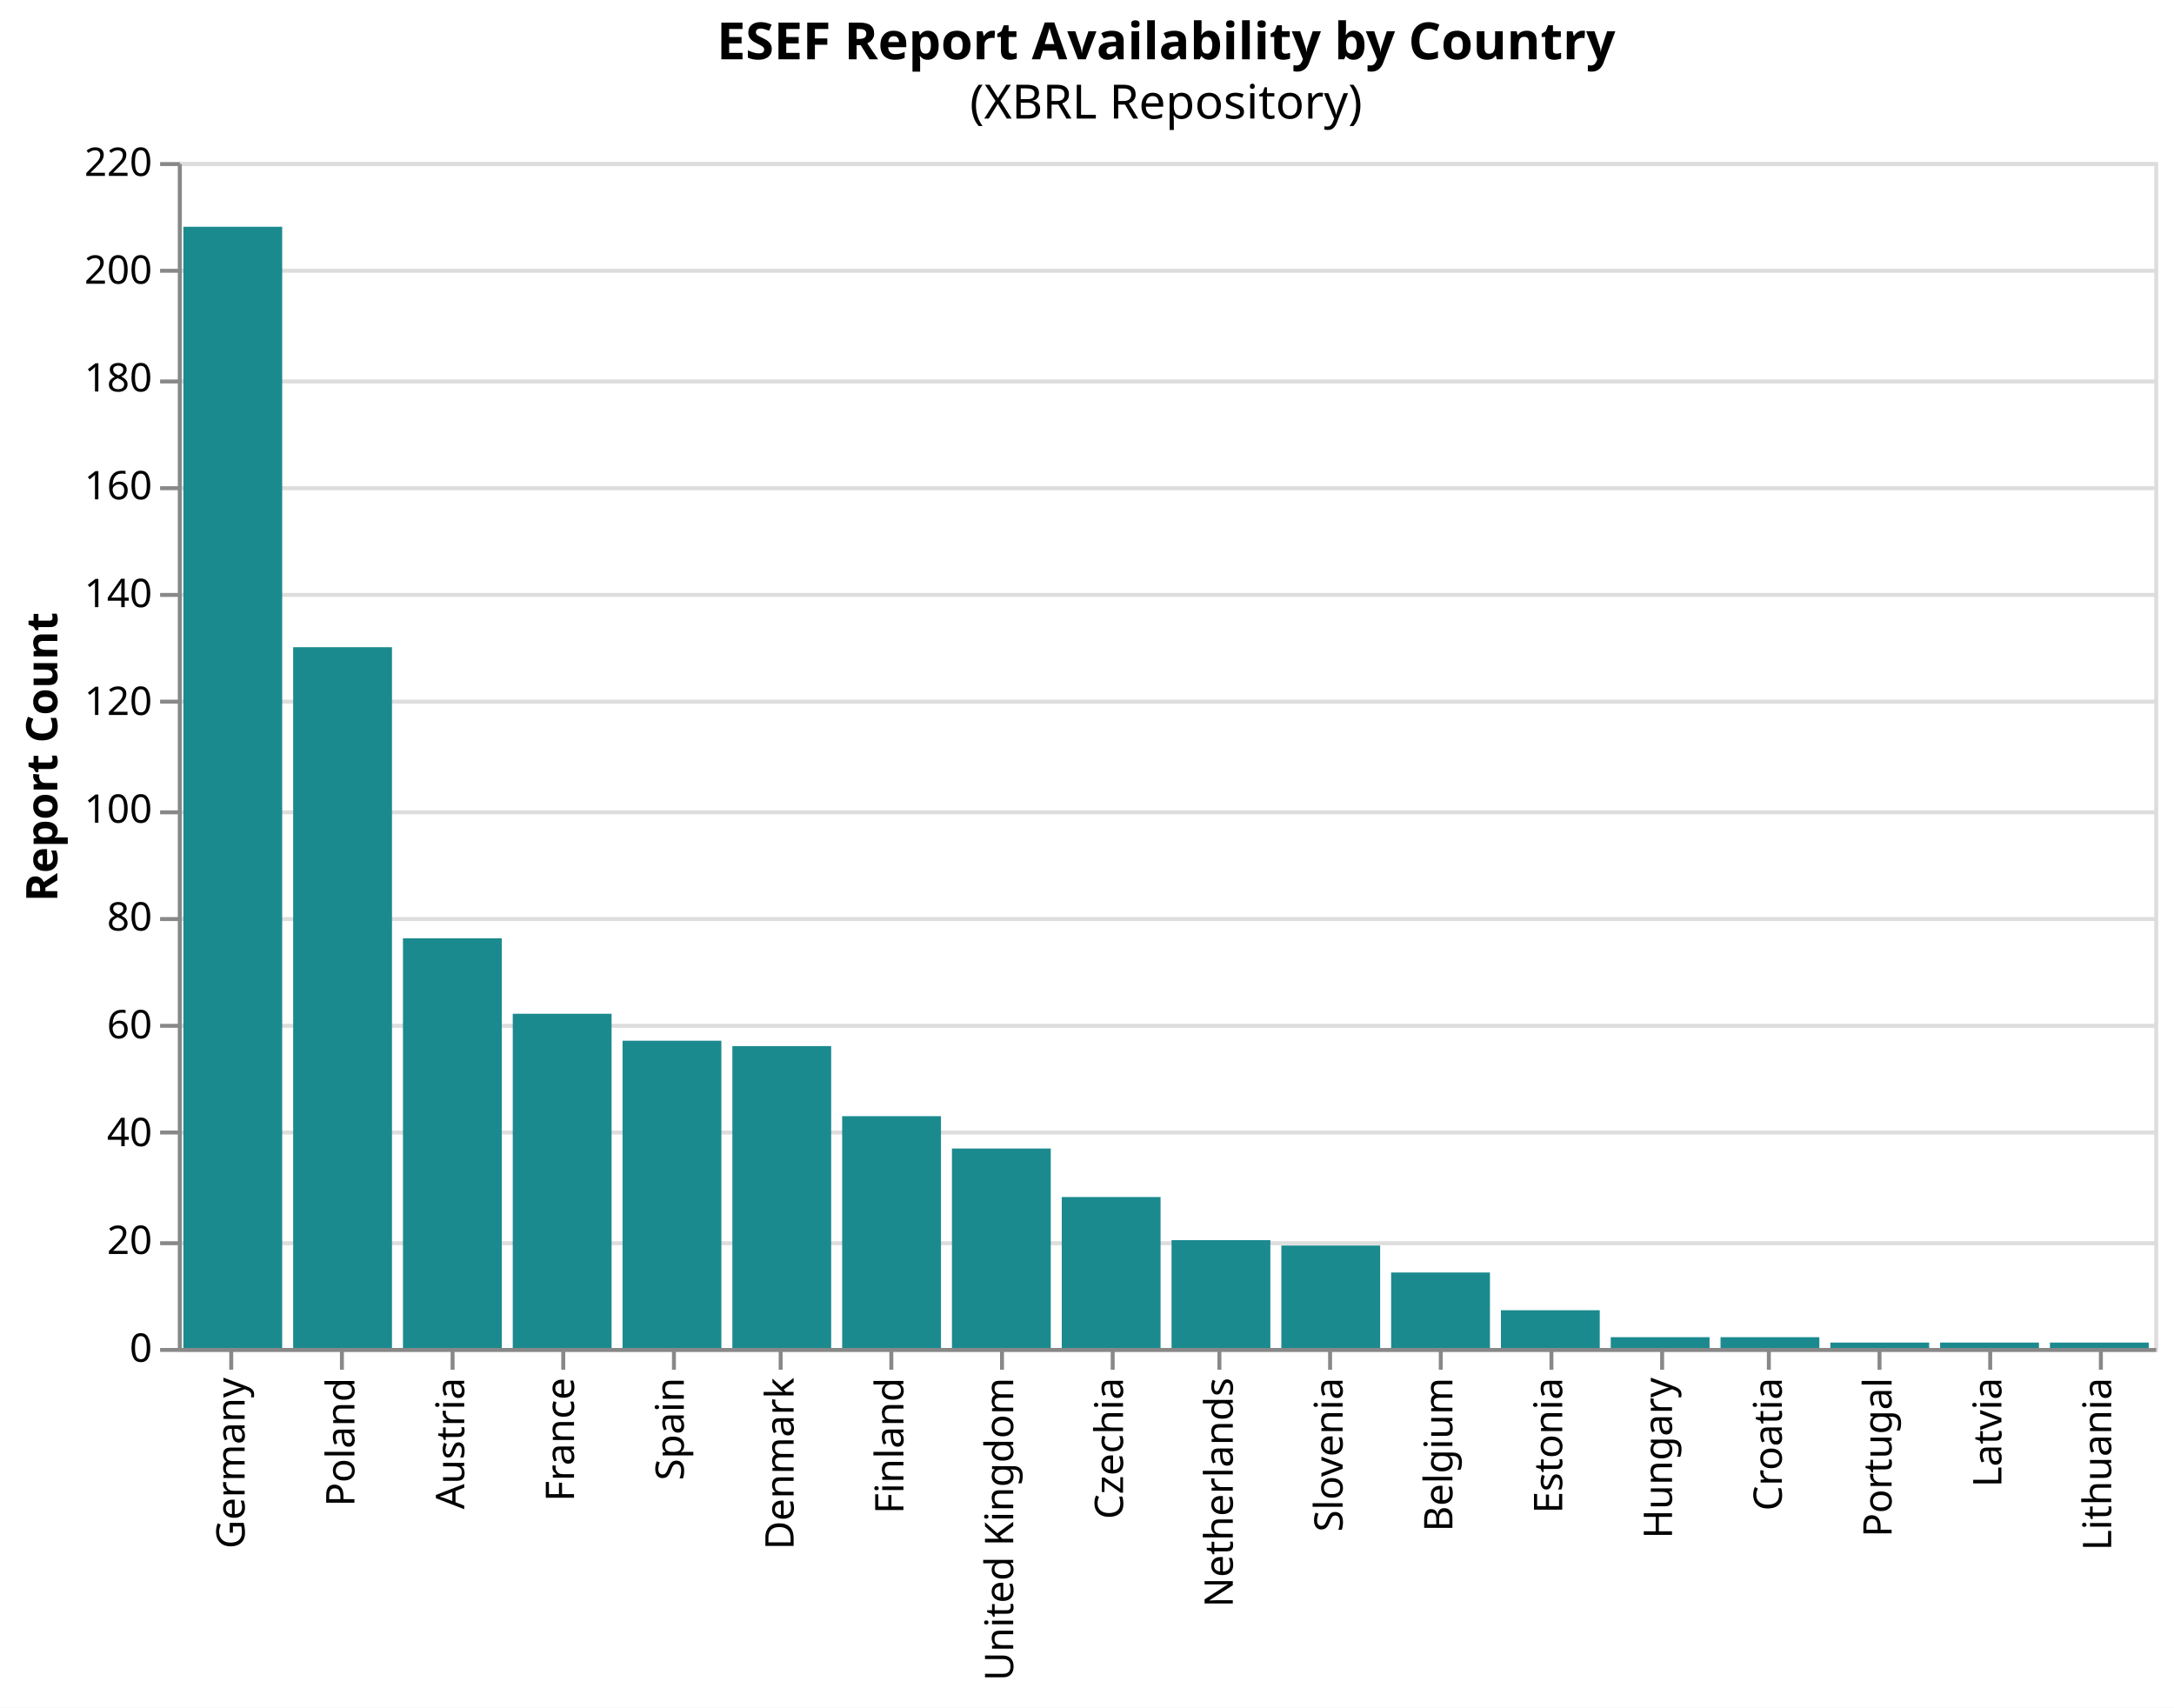
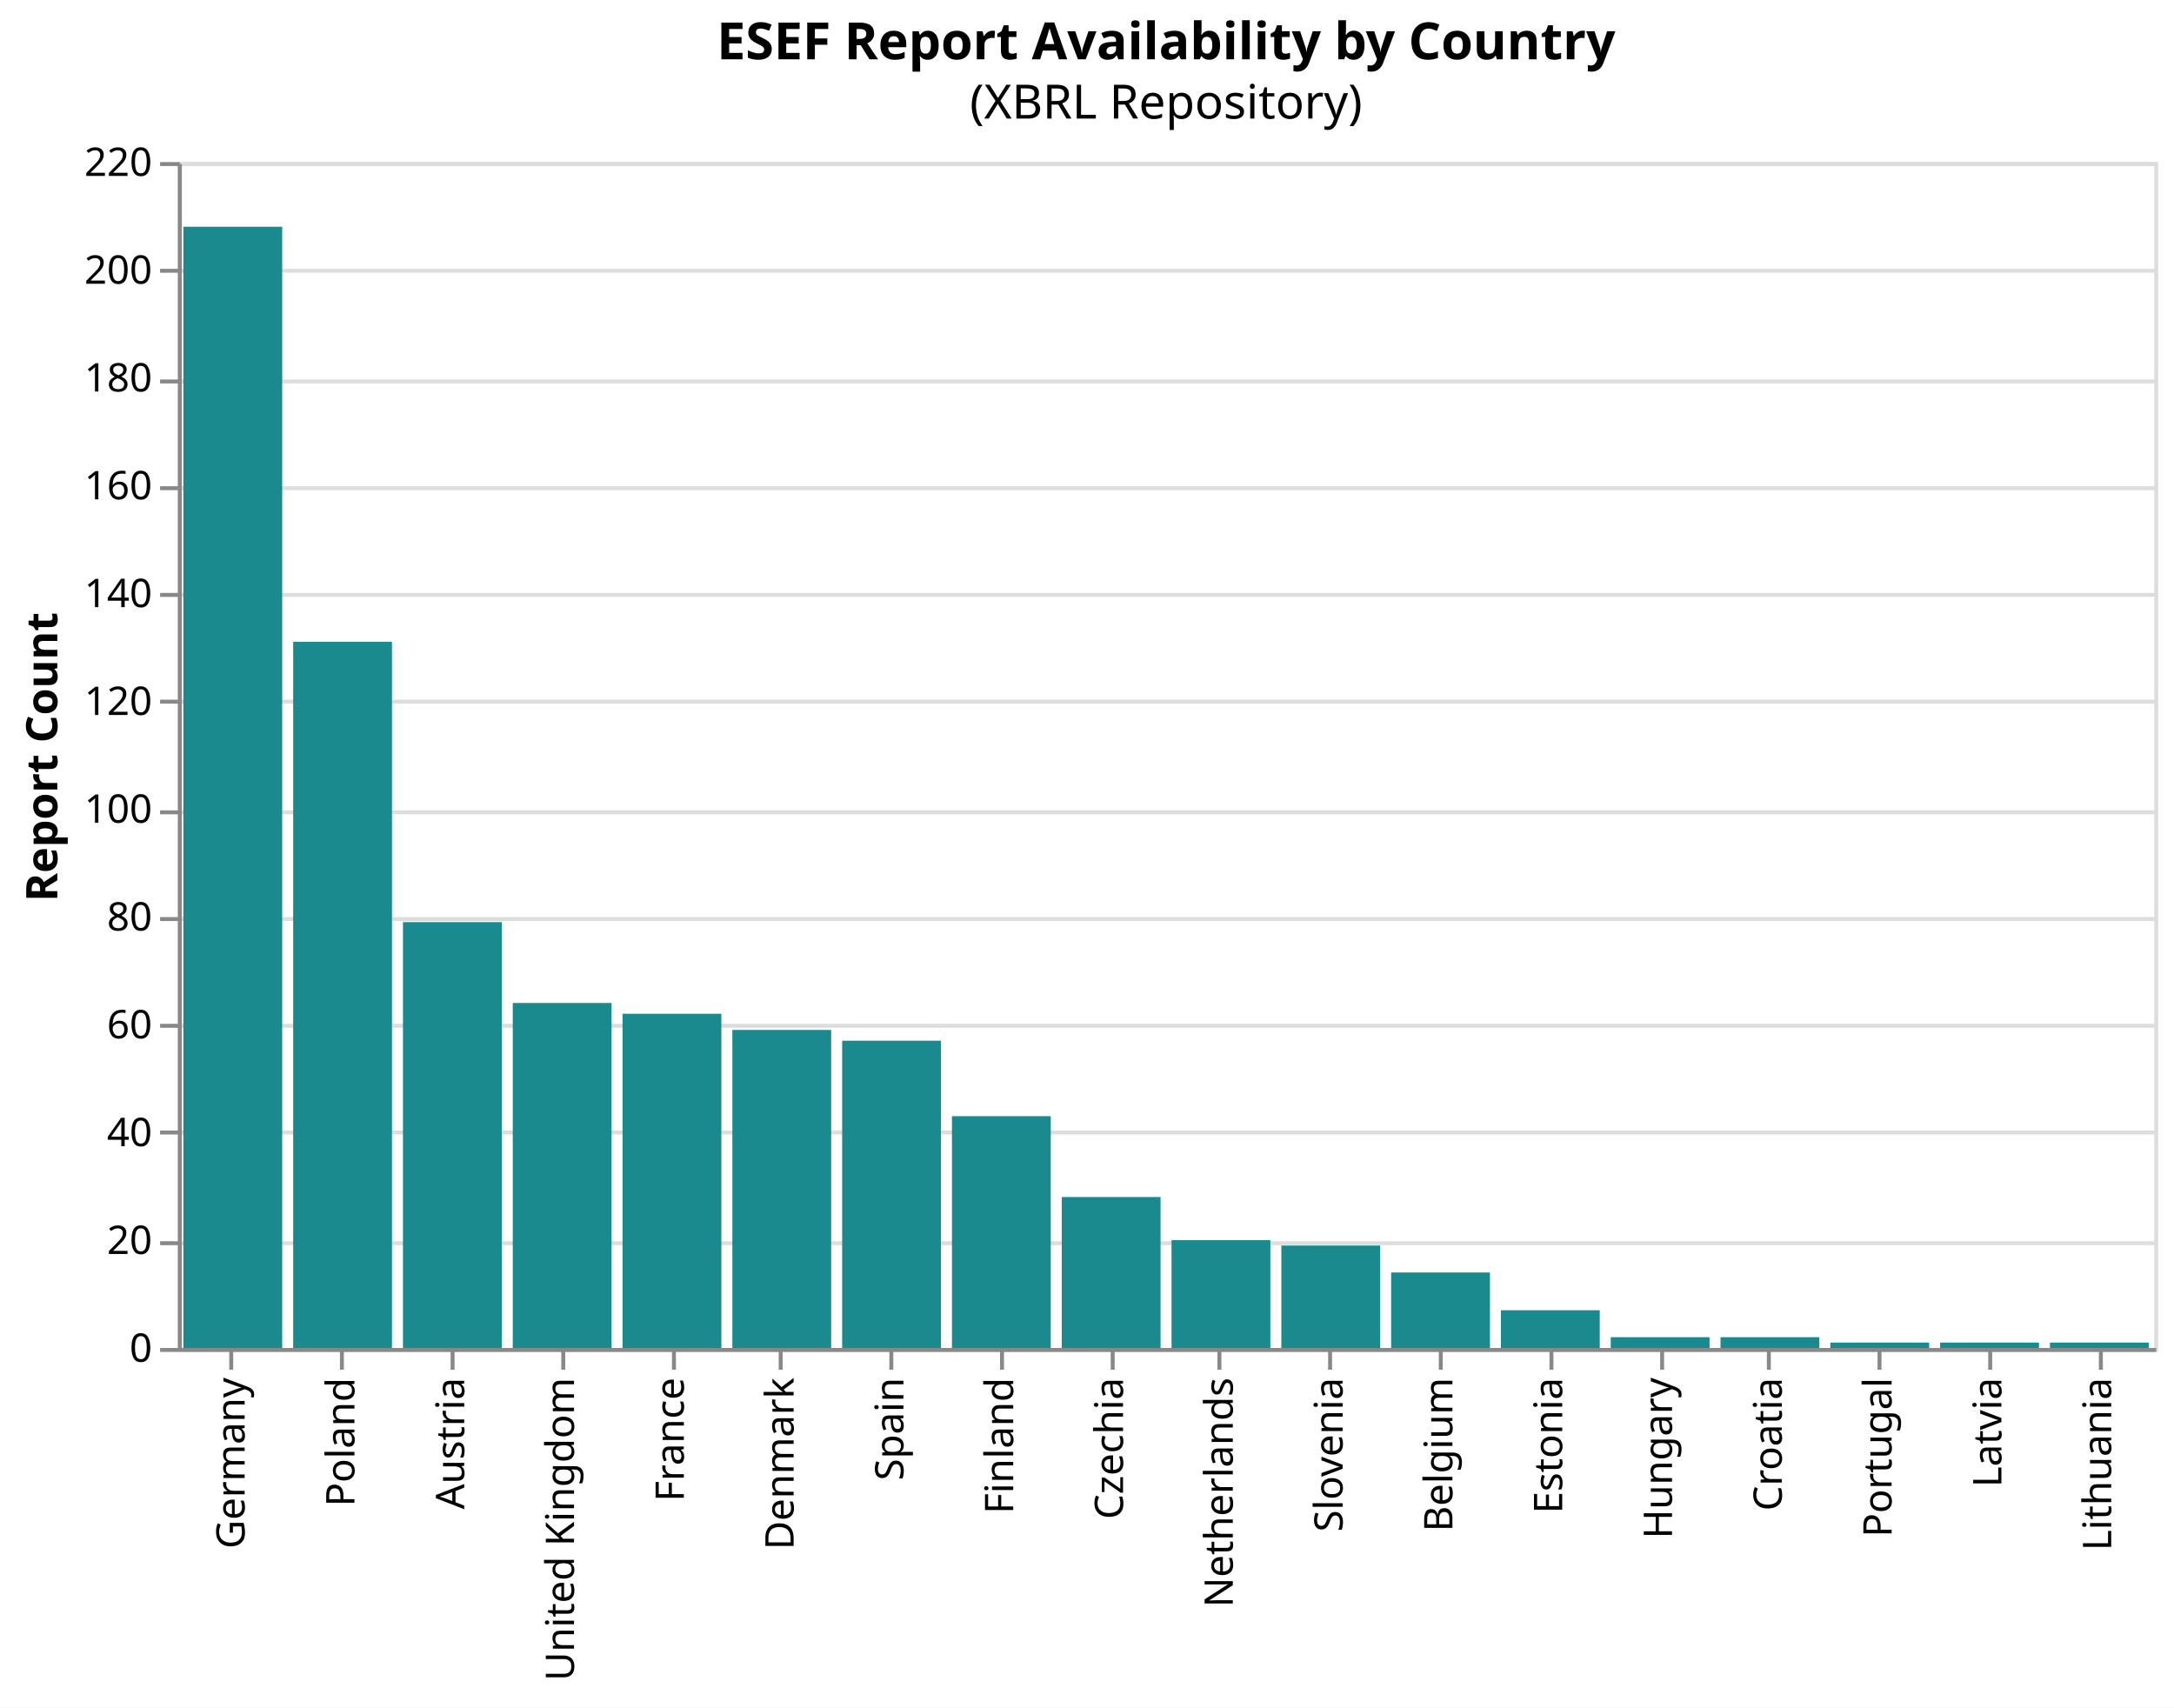
<svg xmlns="http://www.w3.org/2000/svg" version="1.1" class="marks" width="550" height="432" viewBox="0 0 550 432">
  <rect width="550" height="432" fill="white" />
  <g fill="none" stroke-miterlimit="10" transform="translate(45,41)">
    <g class="mark-group role-frame root" role="graphics-object" aria-roledescription="group mark container">
      <g transform="translate(0,0)">
        <path class="background" aria-hidden="true" d="M0.5,0.5h500v300h-500Z" stroke="#ddd" />
        <g>
          <g class="mark-group role-axis" aria-hidden="true">
            <g transform="translate(0.5,0.5)">
              <path class="background" aria-hidden="true" d="M0,0h0v0h0Z" pointer-events="none" />
              <g>
                <g class="mark-rule role-axis-grid" pointer-events="none">
                  <line transform="translate(0,300)" x2="500" y2="0" stroke="#ddd" stroke-width="1" opacity="1" />
                  <line transform="translate(0,273)" x2="500" y2="0" stroke="#ddd" stroke-width="1" opacity="1" />
                  <line transform="translate(0,245)" x2="500" y2="0" stroke="#ddd" stroke-width="1" opacity="1" />
                  <line transform="translate(0,218)" x2="500" y2="0" stroke="#ddd" stroke-width="1" opacity="1" />
                  <line transform="translate(0,191)" x2="500" y2="0" stroke="#ddd" stroke-width="1" opacity="1" />
                  <line transform="translate(0,164)" x2="500" y2="0" stroke="#ddd" stroke-width="1" opacity="1" />
                  <line transform="translate(0,136)" x2="500" y2="0" stroke="#ddd" stroke-width="1" opacity="1" />
                  <line transform="translate(0,109)" x2="500" y2="0" stroke="#ddd" stroke-width="1" opacity="1" />
                  <line transform="translate(0,82)" x2="500" y2="0" stroke="#ddd" stroke-width="1" opacity="1" />
                  <line transform="translate(0,55)" x2="500" y2="0" stroke="#ddd" stroke-width="1" opacity="1" />
                  <line transform="translate(0,27)" x2="500" y2="0" stroke="#ddd" stroke-width="1" opacity="1" />
                  <line transform="translate(0,0)" x2="500" y2="0" stroke="#ddd" stroke-width="1" opacity="1" />
                </g>
              </g>
              <path class="foreground" aria-hidden="true" d="" pointer-events="none" display="none" />
            </g>
          </g>
-           <g class="mark-group role-axis" role="graphics-symbol" aria-roledescription="axis" aria-label="X-axis for a discrete scale with 18 values: Germany, Poland, Austria, France, Spain, ending with Lithuania">
+           <g class="mark-group role-axis" role="graphics-symbol" aria-roledescription="axis" aria-label="X-axis for a discrete scale with 18 values: Germany, Poland, Austria, United Kingdom, France, ending with Lithuania">
            <g transform="translate(0.5,300.5)">
              <path class="background" aria-hidden="true" d="M0,0h0v0h0Z" pointer-events="none" />
              <g>
                <g class="mark-rule role-axis-tick" pointer-events="none">
                  <line transform="translate(13,0)" x2="0" y2="5" stroke="#888" stroke-width="1" opacity="1" />
                  <line transform="translate(41,0)" x2="0" y2="5" stroke="#888" stroke-width="1" opacity="1" />
                  <line transform="translate(69,0)" x2="0" y2="5" stroke="#888" stroke-width="1" opacity="1" />
                  <line transform="translate(97,0)" x2="0" y2="5" stroke="#888" stroke-width="1" opacity="1" />
                  <line transform="translate(125,0)" x2="0" y2="5" stroke="#888" stroke-width="1" opacity="1" />
                  <line transform="translate(152,0)" x2="0" y2="5" stroke="#888" stroke-width="1" opacity="1" />
                  <line transform="translate(180,0)" x2="0" y2="5" stroke="#888" stroke-width="1" opacity="1" />
                  <line transform="translate(208,0)" x2="0" y2="5" stroke="#888" stroke-width="1" opacity="1" />
                  <line transform="translate(236,0)" x2="0" y2="5" stroke="#888" stroke-width="1" opacity="1" />
                  <line transform="translate(263,0)" x2="0" y2="5" stroke="#888" stroke-width="1" opacity="1" />
                  <line transform="translate(291,0)" x2="0" y2="5" stroke="#888" stroke-width="1" opacity="1" />
                  <line transform="translate(319,0)" x2="0" y2="5" stroke="#888" stroke-width="1" opacity="1" />
                  <line transform="translate(347,0)" x2="0" y2="5" stroke="#888" stroke-width="1" opacity="1" />
                  <line transform="translate(375,0)" x2="0" y2="5" stroke="#888" stroke-width="1" opacity="1" />
                  <line transform="translate(402,0)" x2="0" y2="5" stroke="#888" stroke-width="1" opacity="1" />
                  <line transform="translate(430,0)" x2="0" y2="5" stroke="#888" stroke-width="1" opacity="1" />
                  <line transform="translate(458,0)" x2="0" y2="5" stroke="#888" stroke-width="1" opacity="1" />
                  <line transform="translate(486,0)" x2="0" y2="5" stroke="#888" stroke-width="1" opacity="1" />
                </g>
                <g class="mark-text role-axis-label" pointer-events="none">
                  <text text-anchor="end" transform="translate(13.38889,7) rotate(270) translate(0,3)" font-family="sans-serif" font-size="10px" fill="#000" opacity="1">Germany</text>
                  <text text-anchor="end" transform="translate(41.16667,7) rotate(270) translate(0,3)" font-family="sans-serif" font-size="10px" fill="#000" opacity="1">Poland</text>
                  <text text-anchor="end" transform="translate(68.94444,7) rotate(270) translate(0,3)" font-family="sans-serif" font-size="10px" fill="#000" opacity="1">Austria</text>
-                   <text text-anchor="end" transform="translate(96.72222,7) rotate(270) translate(0,3)" font-family="sans-serif" font-size="10px" fill="#000" opacity="1">France</text>
-                   <text text-anchor="end" transform="translate(124.5,7) rotate(270) translate(0,3)" font-family="sans-serif" font-size="10px" fill="#000" opacity="1">Spain</text>
+                   <text text-anchor="end" transform="translate(96.72222,7) rotate(270) translate(0,3)" font-family="sans-serif" font-size="10px" fill="#000" opacity="1">United Kingdom</text>
+                   <text text-anchor="end" transform="translate(124.5,7) rotate(270) translate(0,3)" font-family="sans-serif" font-size="10px" fill="#000" opacity="1">France</text>
                  <text text-anchor="end" transform="translate(152.2778,7) rotate(270) translate(0,3)" font-family="sans-serif" font-size="10px" fill="#000" opacity="1">Denmark</text>
-                   <text text-anchor="end" transform="translate(180.0556,7) rotate(270) translate(0,3)" font-family="sans-serif" font-size="10px" fill="#000" opacity="1">Finland</text>
-                   <text text-anchor="end" transform="translate(207.8333,7) rotate(270) translate(0,3)" font-family="sans-serif" font-size="10px" fill="#000" opacity="1">United Kingdom</text>
+                   <text text-anchor="end" transform="translate(180.0556,7) rotate(270) translate(0,3)" font-family="sans-serif" font-size="10px" fill="#000" opacity="1">Spain</text>
+                   <text text-anchor="end" transform="translate(207.8333,7) rotate(270) translate(0,3)" font-family="sans-serif" font-size="10px" fill="#000" opacity="1">Finland</text>
                  <text text-anchor="end" transform="translate(235.6111,7) rotate(270) translate(0,3)" font-family="sans-serif" font-size="10px" fill="#000" opacity="1">Czechia</text>
                  <text text-anchor="end" transform="translate(263.3889,7) rotate(270) translate(0,3)" font-family="sans-serif" font-size="10px" fill="#000" opacity="1">Netherlands</text>
                  <text text-anchor="end" transform="translate(291.1667,7) rotate(270) translate(0,3)" font-family="sans-serif" font-size="10px" fill="#000" opacity="1">Slovenia</text>
                  <text text-anchor="end" transform="translate(318.9444,7) rotate(270) translate(0,3)" font-family="sans-serif" font-size="10px" fill="#000" opacity="1">Belgium</text>
                  <text text-anchor="end" transform="translate(346.7222,7) rotate(270) translate(0,3)" font-family="sans-serif" font-size="10px" fill="#000" opacity="1">Estonia</text>
                  <text text-anchor="end" transform="translate(374.5,7) rotate(270) translate(0,3)" font-family="sans-serif" font-size="10px" fill="#000" opacity="1">Hungary</text>
                  <text text-anchor="end" transform="translate(402.2778,7) rotate(270) translate(0,3)" font-family="sans-serif" font-size="10px" fill="#000" opacity="1">Croatia</text>
                  <text text-anchor="end" transform="translate(430.0556,7) rotate(270) translate(0,3)" font-family="sans-serif" font-size="10px" fill="#000" opacity="1">Portugal</text>
                  <text text-anchor="end" transform="translate(457.8333,7) rotate(270) translate(0,3)" font-family="sans-serif" font-size="10px" fill="#000" opacity="1">Latvia</text>
                  <text text-anchor="end" transform="translate(485.6111,7) rotate(270) translate(0,3)" font-family="sans-serif" font-size="10px" fill="#000" opacity="1">Lithuania</text>
                </g>
                <g class="mark-rule role-axis-domain" pointer-events="none">
                  <line transform="translate(0,0)" x2="500" y2="0" stroke="#888" stroke-width="1" opacity="1" />
                </g>
              </g>
              <path class="foreground" aria-hidden="true" d="" pointer-events="none" display="none" />
            </g>
          </g>
          <g class="mark-group role-axis" role="graphics-symbol" aria-roledescription="axis" aria-label="Y-axis titled 'Report Count' for a linear scale with values from 0 to 220">
            <g transform="translate(0.5,0.5)">
              <path class="background" aria-hidden="true" d="M0,0h0v0h0Z" pointer-events="none" />
              <g>
                <g class="mark-rule role-axis-tick" pointer-events="none">
                  <line transform="translate(0,300)" x2="-5" y2="0" stroke="#888" stroke-width="1" opacity="1" />
                  <line transform="translate(0,273)" x2="-5" y2="0" stroke="#888" stroke-width="1" opacity="1" />
                  <line transform="translate(0,245)" x2="-5" y2="0" stroke="#888" stroke-width="1" opacity="1" />
                  <line transform="translate(0,218)" x2="-5" y2="0" stroke="#888" stroke-width="1" opacity="1" />
                  <line transform="translate(0,191)" x2="-5" y2="0" stroke="#888" stroke-width="1" opacity="1" />
                  <line transform="translate(0,164)" x2="-5" y2="0" stroke="#888" stroke-width="1" opacity="1" />
                  <line transform="translate(0,136)" x2="-5" y2="0" stroke="#888" stroke-width="1" opacity="1" />
                  <line transform="translate(0,109)" x2="-5" y2="0" stroke="#888" stroke-width="1" opacity="1" />
                  <line transform="translate(0,82)" x2="-5" y2="0" stroke="#888" stroke-width="1" opacity="1" />
                  <line transform="translate(0,55)" x2="-5" y2="0" stroke="#888" stroke-width="1" opacity="1" />
                  <line transform="translate(0,27)" x2="-5" y2="0" stroke="#888" stroke-width="1" opacity="1" />
                  <line transform="translate(0,0)" x2="-5" y2="0" stroke="#888" stroke-width="1" opacity="1" />
                </g>
                <g class="mark-text role-axis-label" pointer-events="none">
                  <text text-anchor="end" transform="translate(-7,303)" font-family="sans-serif" font-size="10px" fill="#000" opacity="1">0</text>
                  <text text-anchor="end" transform="translate(-7,275.7273)" font-family="sans-serif" font-size="10px" fill="#000" opacity="1">20</text>
                  <text text-anchor="end" transform="translate(-7,248.4545)" font-family="sans-serif" font-size="10px" fill="#000" opacity="1">40</text>
                  <text text-anchor="end" transform="translate(-7,221.1818)" font-family="sans-serif" font-size="10px" fill="#000" opacity="1">60</text>
                  <text text-anchor="end" transform="translate(-7,193.9091)" font-family="sans-serif" font-size="10px" fill="#000" opacity="1">80</text>
                  <text text-anchor="end" transform="translate(-7,166.6364)" font-family="sans-serif" font-size="10px" fill="#000" opacity="1">100</text>
                  <text text-anchor="end" transform="translate(-7,139.3636)" font-family="sans-serif" font-size="10px" fill="#000" opacity="1">120</text>
                  <text text-anchor="end" transform="translate(-7,112.0909)" font-family="sans-serif" font-size="10px" fill="#000" opacity="1">140</text>
                  <text text-anchor="end" transform="translate(-7,84.81818)" font-family="sans-serif" font-size="10px" fill="#000" opacity="1">160</text>
                  <text text-anchor="end" transform="translate(-7,57.54545)" font-family="sans-serif" font-size="10px" fill="#000" opacity="1">180</text>
                  <text text-anchor="end" transform="translate(-7,30.27273)" font-family="sans-serif" font-size="10px" fill="#000" opacity="1">200</text>
                  <text text-anchor="end" transform="translate(-7,3)" font-family="sans-serif" font-size="10px" fill="#000" opacity="1">220</text>
                </g>
                <g class="mark-rule role-axis-domain" pointer-events="none">
                  <line transform="translate(0,300)" x2="0" y2="-300" stroke="#888" stroke-width="1" opacity="1" />
                </g>
                <g class="mark-text role-axis-title" pointer-events="none">
                  <text text-anchor="middle" transform="translate(-29,150) rotate(-90) translate(0,-2)" font-family="sans-serif" font-size="11px" font-weight="bold" fill="#000" opacity="1">Report Count</text>
                </g>
              </g>
              <path class="foreground" aria-hidden="true" d="" pointer-events="none" display="none" />
            </g>
          </g>
          <g class="mark-rect role-mark marks" role="graphics-object" aria-roledescription="rect mark container">
-             <path aria-label="country: Austria; Report Count: 76" role="graphics-symbol" aria-roledescription="bar" d="M56.944,196.364h25v103.636h-25Z" fill="#1b8a8f" />
+             <path aria-label="country: Austria; Report Count: 79" role="graphics-symbol" aria-roledescription="bar" d="M56.944,192.273h25v107.727h-25Z" fill="#1b8a8f" />
+             <path aria-label="country: United Kingdom; Report Count: 64" role="graphics-symbol" aria-roledescription="bar" d="M84.722,212.727h25v87.273h-25Z" fill="#1b8a8f" />
            <path aria-label="country: Germany; Report Count: 208" role="graphics-symbol" aria-roledescription="bar" d="M1.389,16.364h25v283.636h-25Z" fill="#1b8a8f" />
-             <path aria-label="country: France; Report Count: 62" role="graphics-symbol" aria-roledescription="bar" d="M84.722,215.455h25v84.545h-25Z" fill="#1b8a8f" />
+             <path aria-label="country: France; Report Count: 62" role="graphics-symbol" aria-roledescription="bar" d="M112.5,215.455h25v84.545h-25Z" fill="#1b8a8f" />
+             <path aria-label="country: Spain; Report Count: 57" role="graphics-symbol" aria-roledescription="bar" d="M168.056,222.273h25v77.727h-25Z" fill="#1b8a8f" />
+             <path aria-label="country: Finland; Report Count: 43" role="graphics-symbol" aria-roledescription="bar" d="M195.833,241.364h25v58.636h-25Z" fill="#1b8a8f" />
            <path aria-label="country: Czechia; Report Count: 28" role="graphics-symbol" aria-roledescription="bar" d="M223.611,261.818h25v38.182h-25Z" fill="#1b8a8f" />
-             <path aria-label="country: Poland; Report Count: 130" role="graphics-symbol" aria-roledescription="bar" d="M29.167,122.727h25v177.273h-25Z" fill="#1b8a8f" />
            <path aria-label="country: Netherlands; Report Count: 20" role="graphics-symbol" aria-roledescription="bar" d="M251.389,272.727h25v27.273h-25Z" fill="#1b8a8f" />
-             <path aria-label="country: Spain; Report Count: 57" role="graphics-symbol" aria-roledescription="bar" d="M112.5,222.273h25v77.727h-25Z" fill="#1b8a8f" />
-             <path aria-label="country: Finland; Report Count: 43" role="graphics-symbol" aria-roledescription="bar" d="M168.056,241.364h25v58.636h-25Z" fill="#1b8a8f" />
-             <path aria-label="country: United Kingdom; Report Count: 37" role="graphics-symbol" aria-roledescription="bar" d="M195.833,249.545h25v50.455h-25Z" fill="#1b8a8f" />
-             <path aria-label="country: Denmark; Report Count: 56" role="graphics-symbol" aria-roledescription="bar" d="M140.278,223.636h25v76.364h-25Z" fill="#1b8a8f" />
+             <path aria-label="country: Poland; Report Count: 131" role="graphics-symbol" aria-roledescription="bar" d="M29.167,121.364h25v178.636h-25Z" fill="#1b8a8f" />
+             <path aria-label="country: Denmark; Report Count: 59" role="graphics-symbol" aria-roledescription="bar" d="M140.278,219.545h25v80.455h-25Z" fill="#1b8a8f" />
            <path aria-label="country: Portugal; Report Count: 1" role="graphics-symbol" aria-roledescription="bar" d="M418.056,298.636h25v1.364h-25Z" fill="#1b8a8f" />
            <path aria-label="country: Slovenia; Report Count: 19" role="graphics-symbol" aria-roledescription="bar" d="M279.167,274.091h25v25.909h-25Z" fill="#1b8a8f" />
            <path aria-label="country: Latvia; Report Count: 1" role="graphics-symbol" aria-roledescription="bar" d="M445.833,298.636h25v1.364h-25Z" fill="#1b8a8f" />
            <path aria-label="country: Belgium; Report Count: 14" role="graphics-symbol" aria-roledescription="bar" d="M306.944,280.909h25v19.091h-25Z" fill="#1b8a8f" />
            <path aria-label="country: Estonia; Report Count: 7" role="graphics-symbol" aria-roledescription="bar" d="M334.722,290.455h25v9.545h-25Z" fill="#1b8a8f" />
            <path aria-label="country: Lithuania; Report Count: 1" role="graphics-symbol" aria-roledescription="bar" d="M473.611,298.636h25v1.364h-25Z" fill="#1b8a8f" />
            <path aria-label="country: Hungary; Report Count: 2" role="graphics-symbol" aria-roledescription="bar" d="M362.5,297.273h25v2.727h-25Z" fill="#1b8a8f" />
            <path aria-label="country: Croatia; Report Count: 2" role="graphics-symbol" aria-roledescription="bar" d="M390.278,297.273h25v2.727h-25Z" fill="#1b8a8f" />
          </g>
          <g class="mark-group role-title">
            <g transform="translate(250,-36)">
              <path class="background" aria-hidden="true" d="M0,0h0v0h0Z" pointer-events="none" />
              <g>
                <g class="mark-text role-title-text" role="graphics-symbol" aria-roledescription="title" aria-label="Title text 'ESEF Report Availability by Country'" pointer-events="none">
                  <text text-anchor="middle" transform="translate(0,10)" font-family="sans-serif" font-size="13px" font-weight="bold" fill="#000" opacity="1">ESEF Report Availability by Country</text>
                </g>
                <g class="mark-text role-title-subtitle" role="graphics-symbol" aria-roledescription="subtitle" aria-label="Subtitle text '(XBRL Repository)'" pointer-events="none">
                  <text text-anchor="middle" transform="translate(0,25)" font-family="sans-serif" font-size="12px" fill="#000" opacity="1">(XBRL Repository)</text>
                </g>
              </g>
              <path class="foreground" aria-hidden="true" d="" pointer-events="none" display="none" />
            </g>
          </g>
        </g>
        <path class="foreground" aria-hidden="true" d="" display="none" />
      </g>
    </g>
  </g>
</svg>
